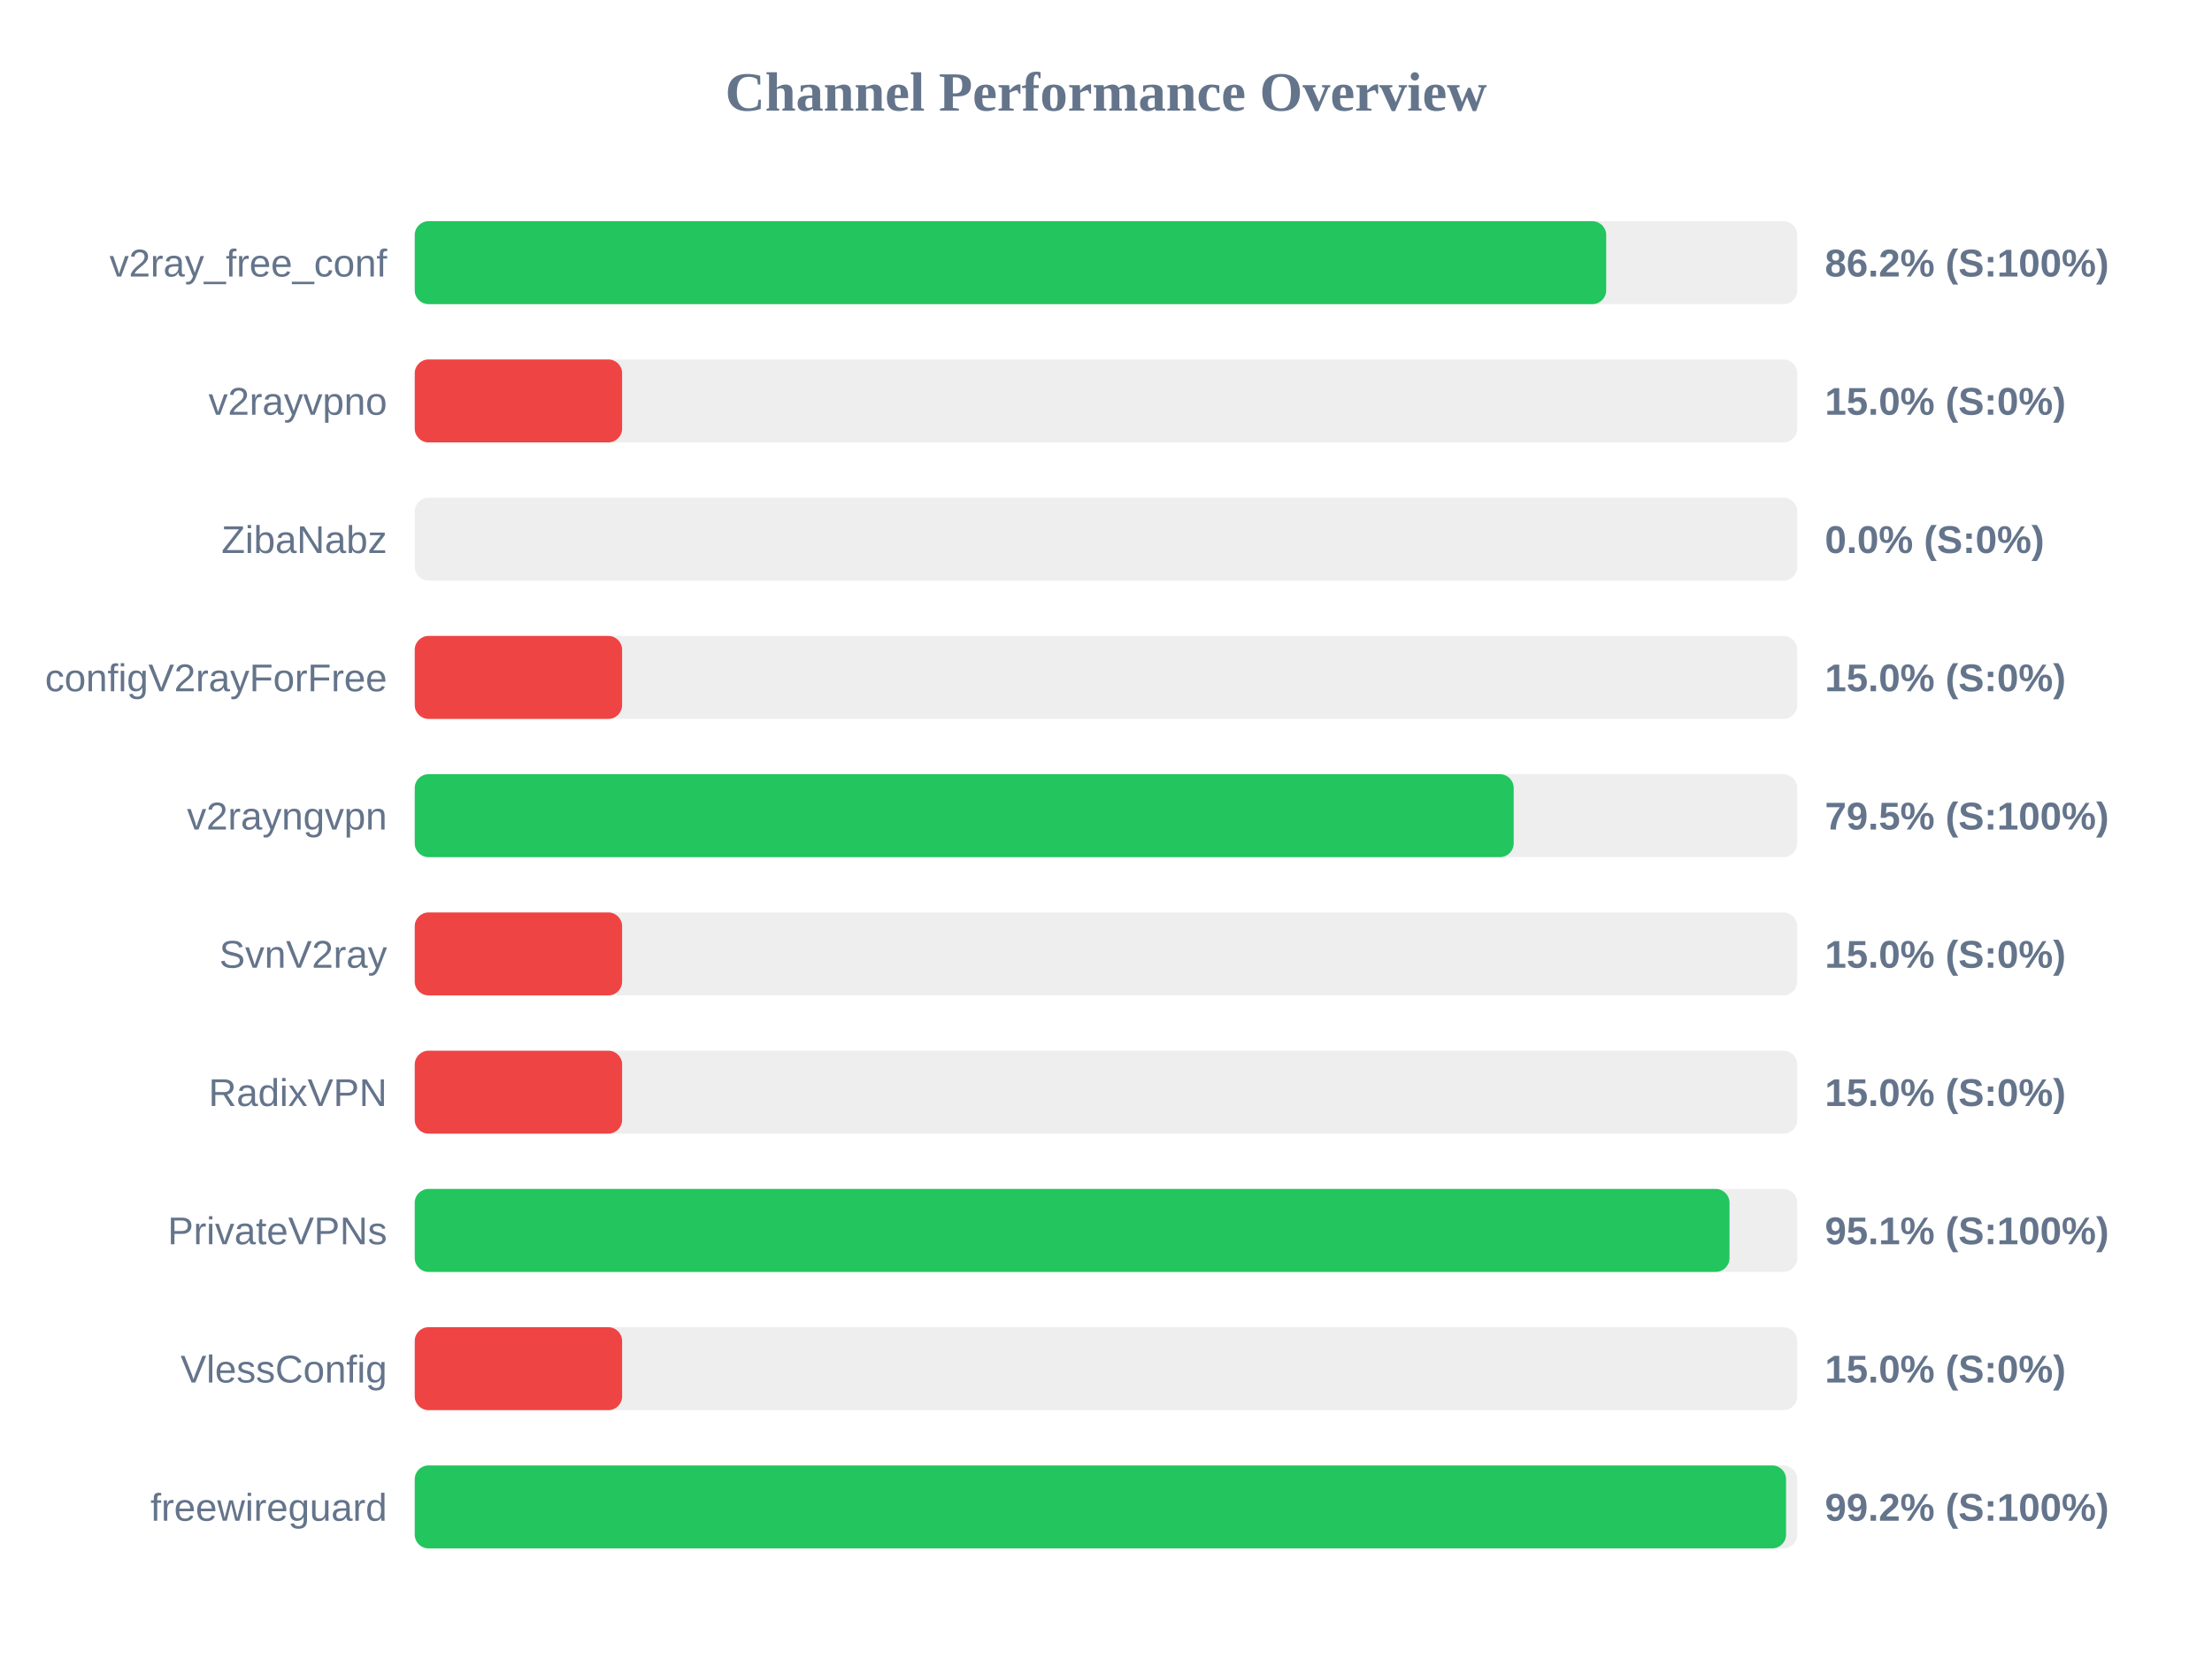
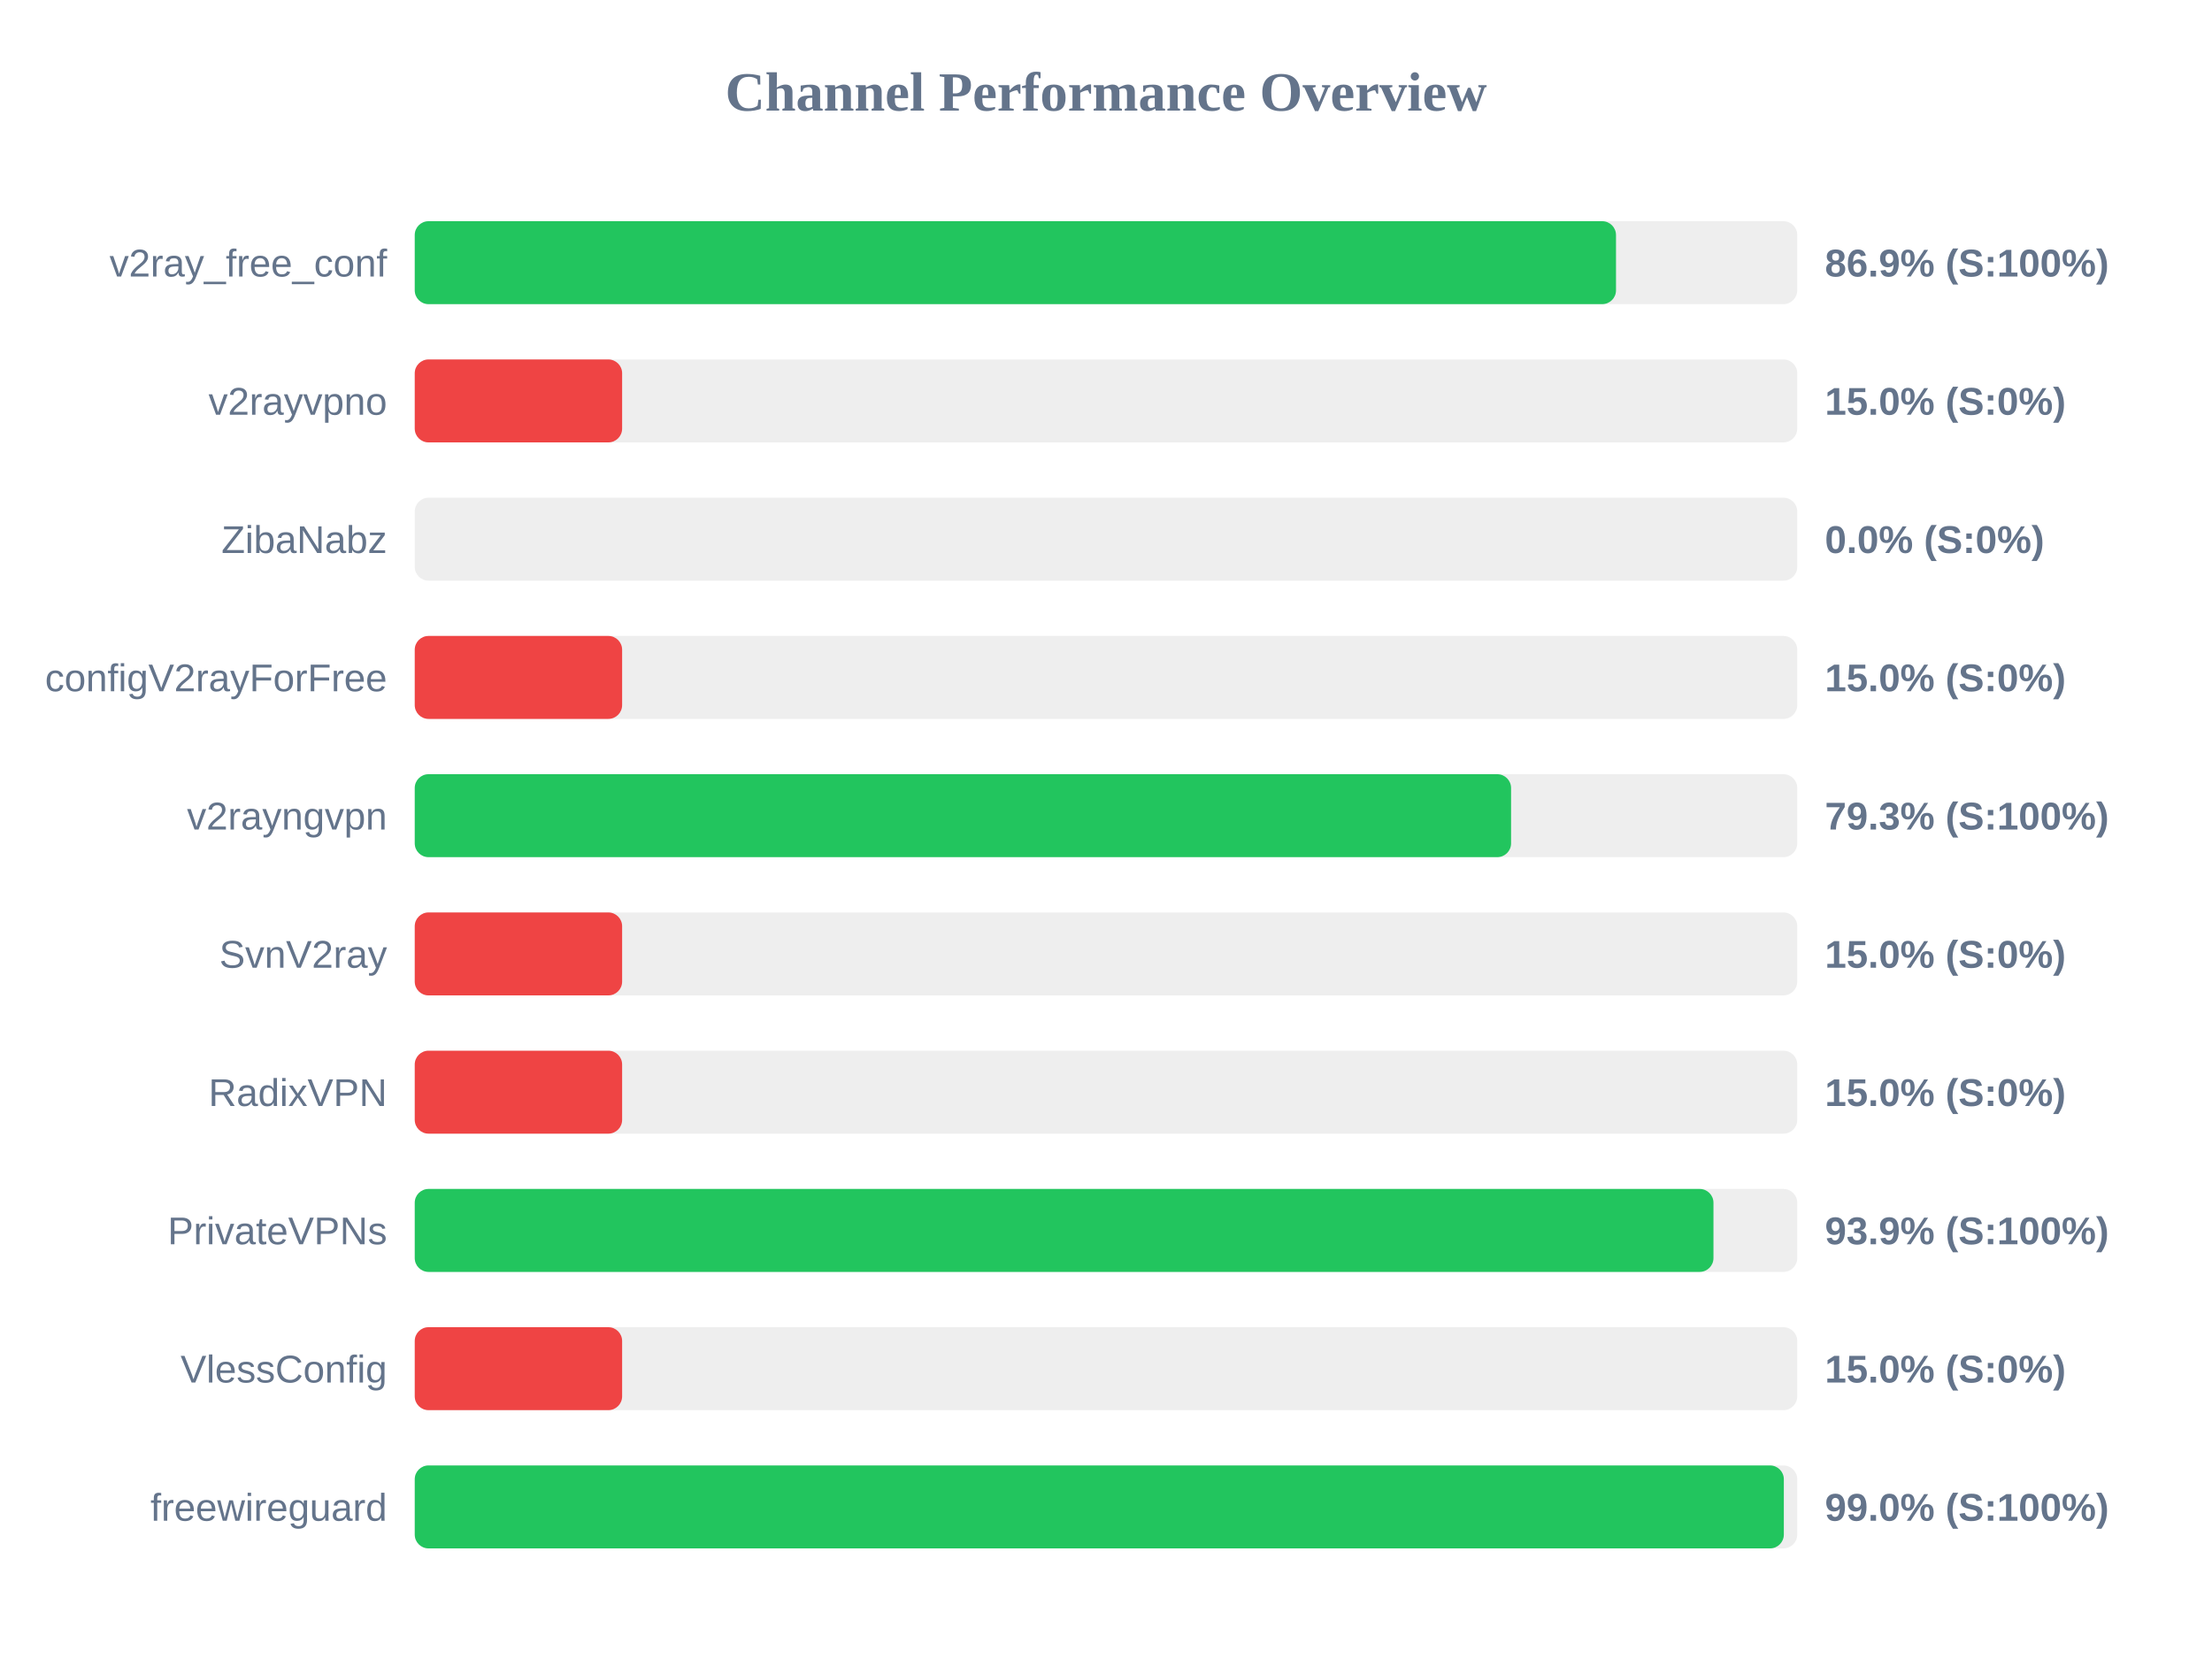
<svg xmlns="http://www.w3.org/2000/svg" width="800" height="600" version="1.1">
  <style>
        .row { font: 14px Arial; fill: #64748b; }
        .score { font: bold 14px Arial; fill: #64748b; }
    </style>
  <text x="400" y="40" text-anchor="middle" font-size="20px" font-weight="bold" fill="#64748b">Channel Performance Overview</text>
  <rect x="150" y="80" width="500" height="30" fill="#eee" rx="5" />
-   <rect x="150" y="80" width="430.9" height="30" fill="#22c55e" rx="5" />
+   <rect x="150" y="80" width="434.45" height="30" fill="#22c55e" rx="5" />
  <text x="140" y="100" text-anchor="end" class="row">v2ray_free_conf</text>
-   <text x="660" y="100" text-anchor="start" class="score">86.2% (S:100%)</text>
+   <text x="660" y="100" text-anchor="start" class="score">86.9% (S:100%)</text>
  <rect x="150" y="130" width="500" height="30" fill="#eee" rx="5" />
  <rect x="150" y="130" width="75.0" height="30" fill="#ef4444" rx="5" />
  <text x="140" y="150" text-anchor="end" class="row">v2rayvpno</text>
  <text x="660" y="150" text-anchor="start" class="score">15.0% (S:0%)</text>
  <rect x="150" y="180" width="500" height="30" fill="#eee" rx="5" />
  <rect x="150" y="180" width="0.0" height="30" fill="#ef4444" rx="5" />
  <text x="140" y="200" text-anchor="end" class="row">ZibaNabz</text>
  <text x="660" y="200" text-anchor="start" class="score">0.0% (S:0%)</text>
  <rect x="150" y="230" width="500" height="30" fill="#eee" rx="5" />
  <rect x="150" y="230" width="75.0" height="30" fill="#ef4444" rx="5" />
  <text x="140" y="250" text-anchor="end" class="row">configV2rayForFree</text>
  <text x="660" y="250" text-anchor="start" class="score">15.0% (S:0%)</text>
  <rect x="150" y="280" width="500" height="30" fill="#eee" rx="5" />
-   <rect x="150" y="280" width="397.45" height="30" fill="#22c55e" rx="5" />
+   <rect x="150" y="280" width="396.5" height="30" fill="#22c55e" rx="5" />
  <text x="140" y="300" text-anchor="end" class="row">v2rayngvpn</text>
-   <text x="660" y="300" text-anchor="start" class="score">79.5% (S:100%)</text>
+   <text x="660" y="300" text-anchor="start" class="score">79.3% (S:100%)</text>
  <rect x="150" y="330" width="500" height="30" fill="#eee" rx="5" />
  <rect x="150" y="330" width="75.0" height="30" fill="#ef4444" rx="5" />
  <text x="140" y="350" text-anchor="end" class="row">SvnV2ray</text>
  <text x="660" y="350" text-anchor="start" class="score">15.0% (S:0%)</text>
  <rect x="150" y="380" width="500" height="30" fill="#eee" rx="5" />
  <rect x="150" y="380" width="75.0" height="30" fill="#ef4444" rx="5" />
  <text x="140" y="400" text-anchor="end" class="row">RadixVPN</text>
  <text x="660" y="400" text-anchor="start" class="score">15.0% (S:0%)</text>
  <rect x="150" y="430" width="500" height="30" fill="#eee" rx="5" />
-   <rect x="150" y="430" width="475.5" height="30" fill="#22c55e" rx="5" />
+   <rect x="150" y="430" width="469.7" height="30" fill="#22c55e" rx="5" />
  <text x="140" y="450" text-anchor="end" class="row">PrivateVPNs</text>
-   <text x="660" y="450" text-anchor="start" class="score">95.1% (S:100%)</text>
+   <text x="660" y="450" text-anchor="start" class="score">93.9% (S:100%)</text>
  <rect x="150" y="480" width="500" height="30" fill="#eee" rx="5" />
  <rect x="150" y="480" width="75.0" height="30" fill="#ef4444" rx="5" />
  <text x="140" y="500" text-anchor="end" class="row">VlessConfig</text>
  <text x="660" y="500" text-anchor="start" class="score">15.0% (S:0%)</text>
  <rect x="150" y="530" width="500" height="30" fill="#eee" rx="5" />
-   <rect x="150" y="530" width="495.95" height="30" fill="#22c55e" rx="5" />
+   <rect x="150" y="530" width="495.15" height="30" fill="#22c55e" rx="5" />
  <text x="140" y="550" text-anchor="end" class="row">freewireguard</text>
-   <text x="660" y="550" text-anchor="start" class="score">99.2% (S:100%)</text>
+   <text x="660" y="550" text-anchor="start" class="score">99.0% (S:100%)</text>
</svg>
